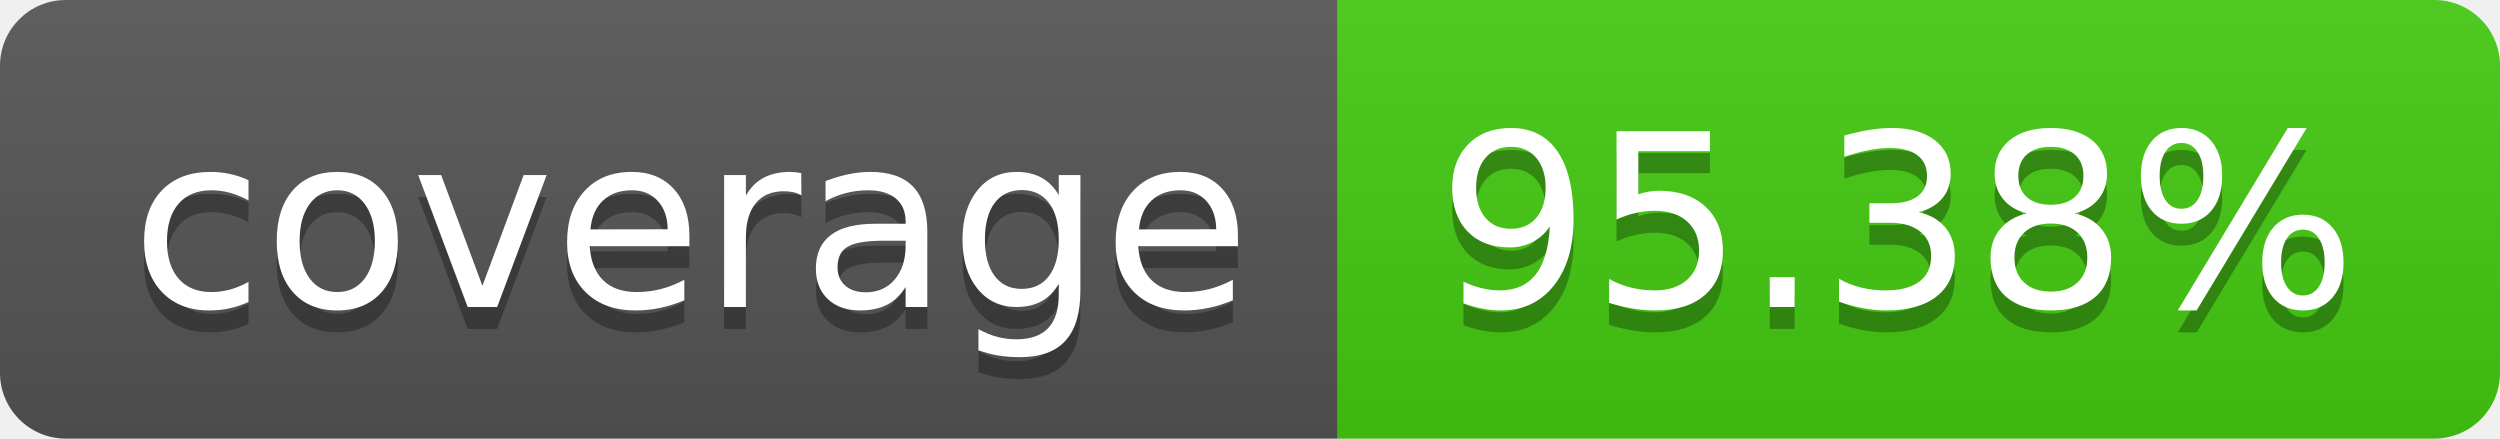
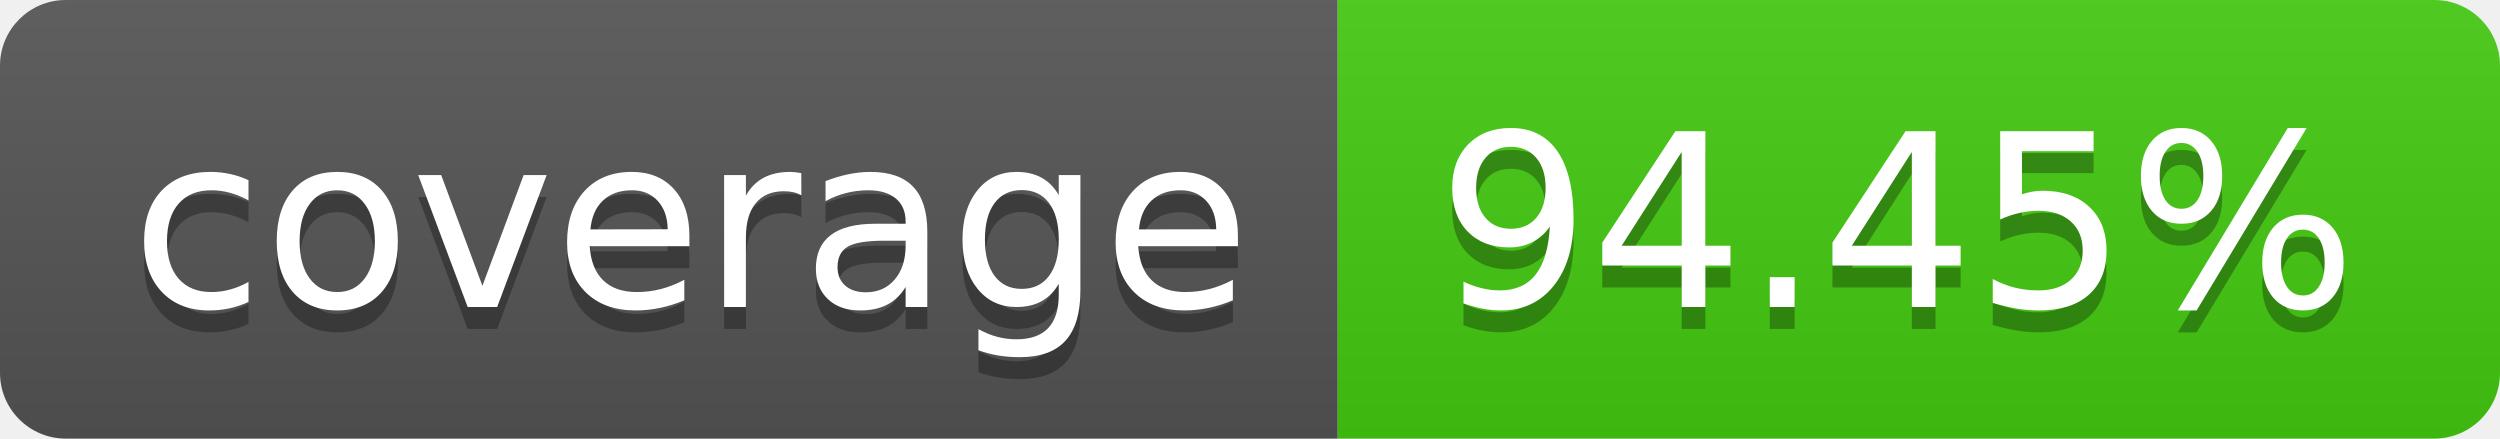
- <svg xmlns="http://www.w3.org/2000/svg" width="114" height="20" role="img" aria-label="coverage: 95.38%">
+ <svg xmlns="http://www.w3.org/2000/svg" width="114" height="20" role="img" aria-label="coverage: 94.45%">
  <linearGradient id="s" x2="0" y2="100%">
    <stop offset="0" stop-color="#bbb" stop-opacity=".1" />
    <stop offset="1" stop-opacity=".1" />
  </linearGradient>
  <clipPath id="r">
    <rect width="114" height="20" rx="3" fill="#fff" />
  </clipPath>
  <g clip-path="url(#r)">
    <rect width="61" height="20" fill="#555" />
    <rect x="61" width="53" height="20" fill="#4c1" />
    <rect width="114" height="20" fill="url(#s)" />
  </g>
  <g fill="#fff" text-anchor="middle" font-family="Verdana,Geneva,DejaVu Sans,sans-serif" text-rendering="geometricPrecision" font-size="110">
    <text aria-hidden="true" x="315" y="150" fill="#010101" fill-opacity=".3" transform="scale(.1)" textLength="510">coverage</text>
    <text x="315" y="140" transform="scale(.1)" fill="#fff" textLength="510">coverage</text>
-     <text aria-hidden="true" x="865" y="150" fill="#010101" fill-opacity=".3" transform="scale(.1)" textLength="430">95.38%</text>
-     <text x="865" y="140" transform="scale(.1)" fill="#fff" textLength="430">95.38%</text>
+     <text aria-hidden="true" x="865" y="150" fill="#010101" fill-opacity=".3" transform="scale(.1)" textLength="430">94.45%</text>
+     <text x="865" y="140" transform="scale(.1)" fill="#fff" textLength="430">94.45%</text>
  </g>
</svg>
